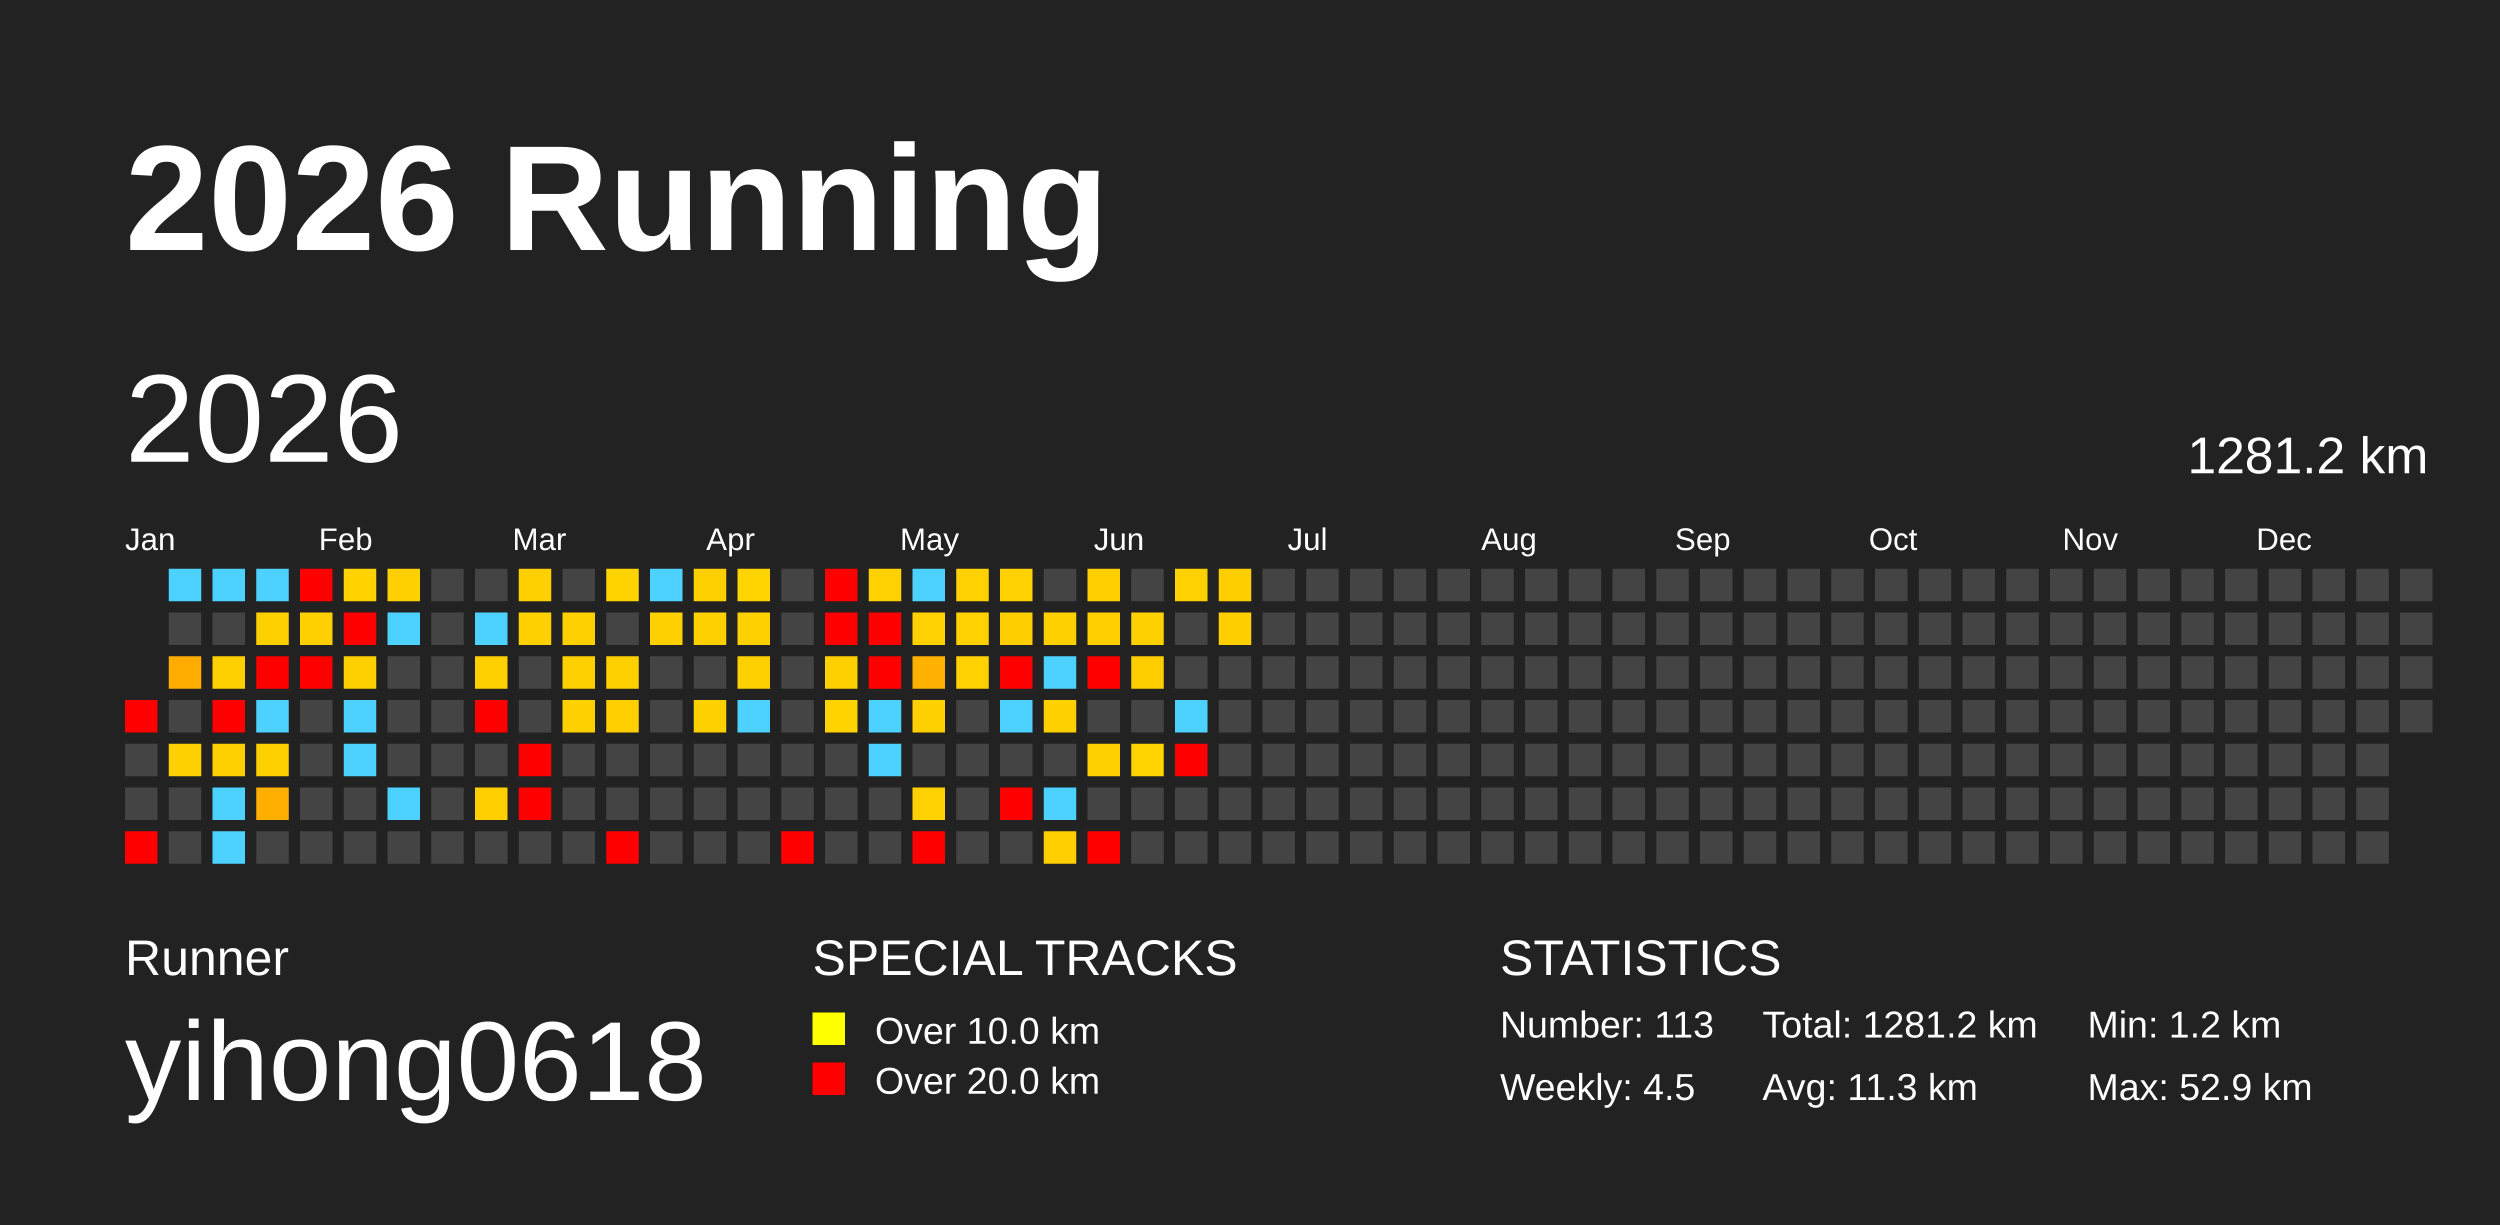
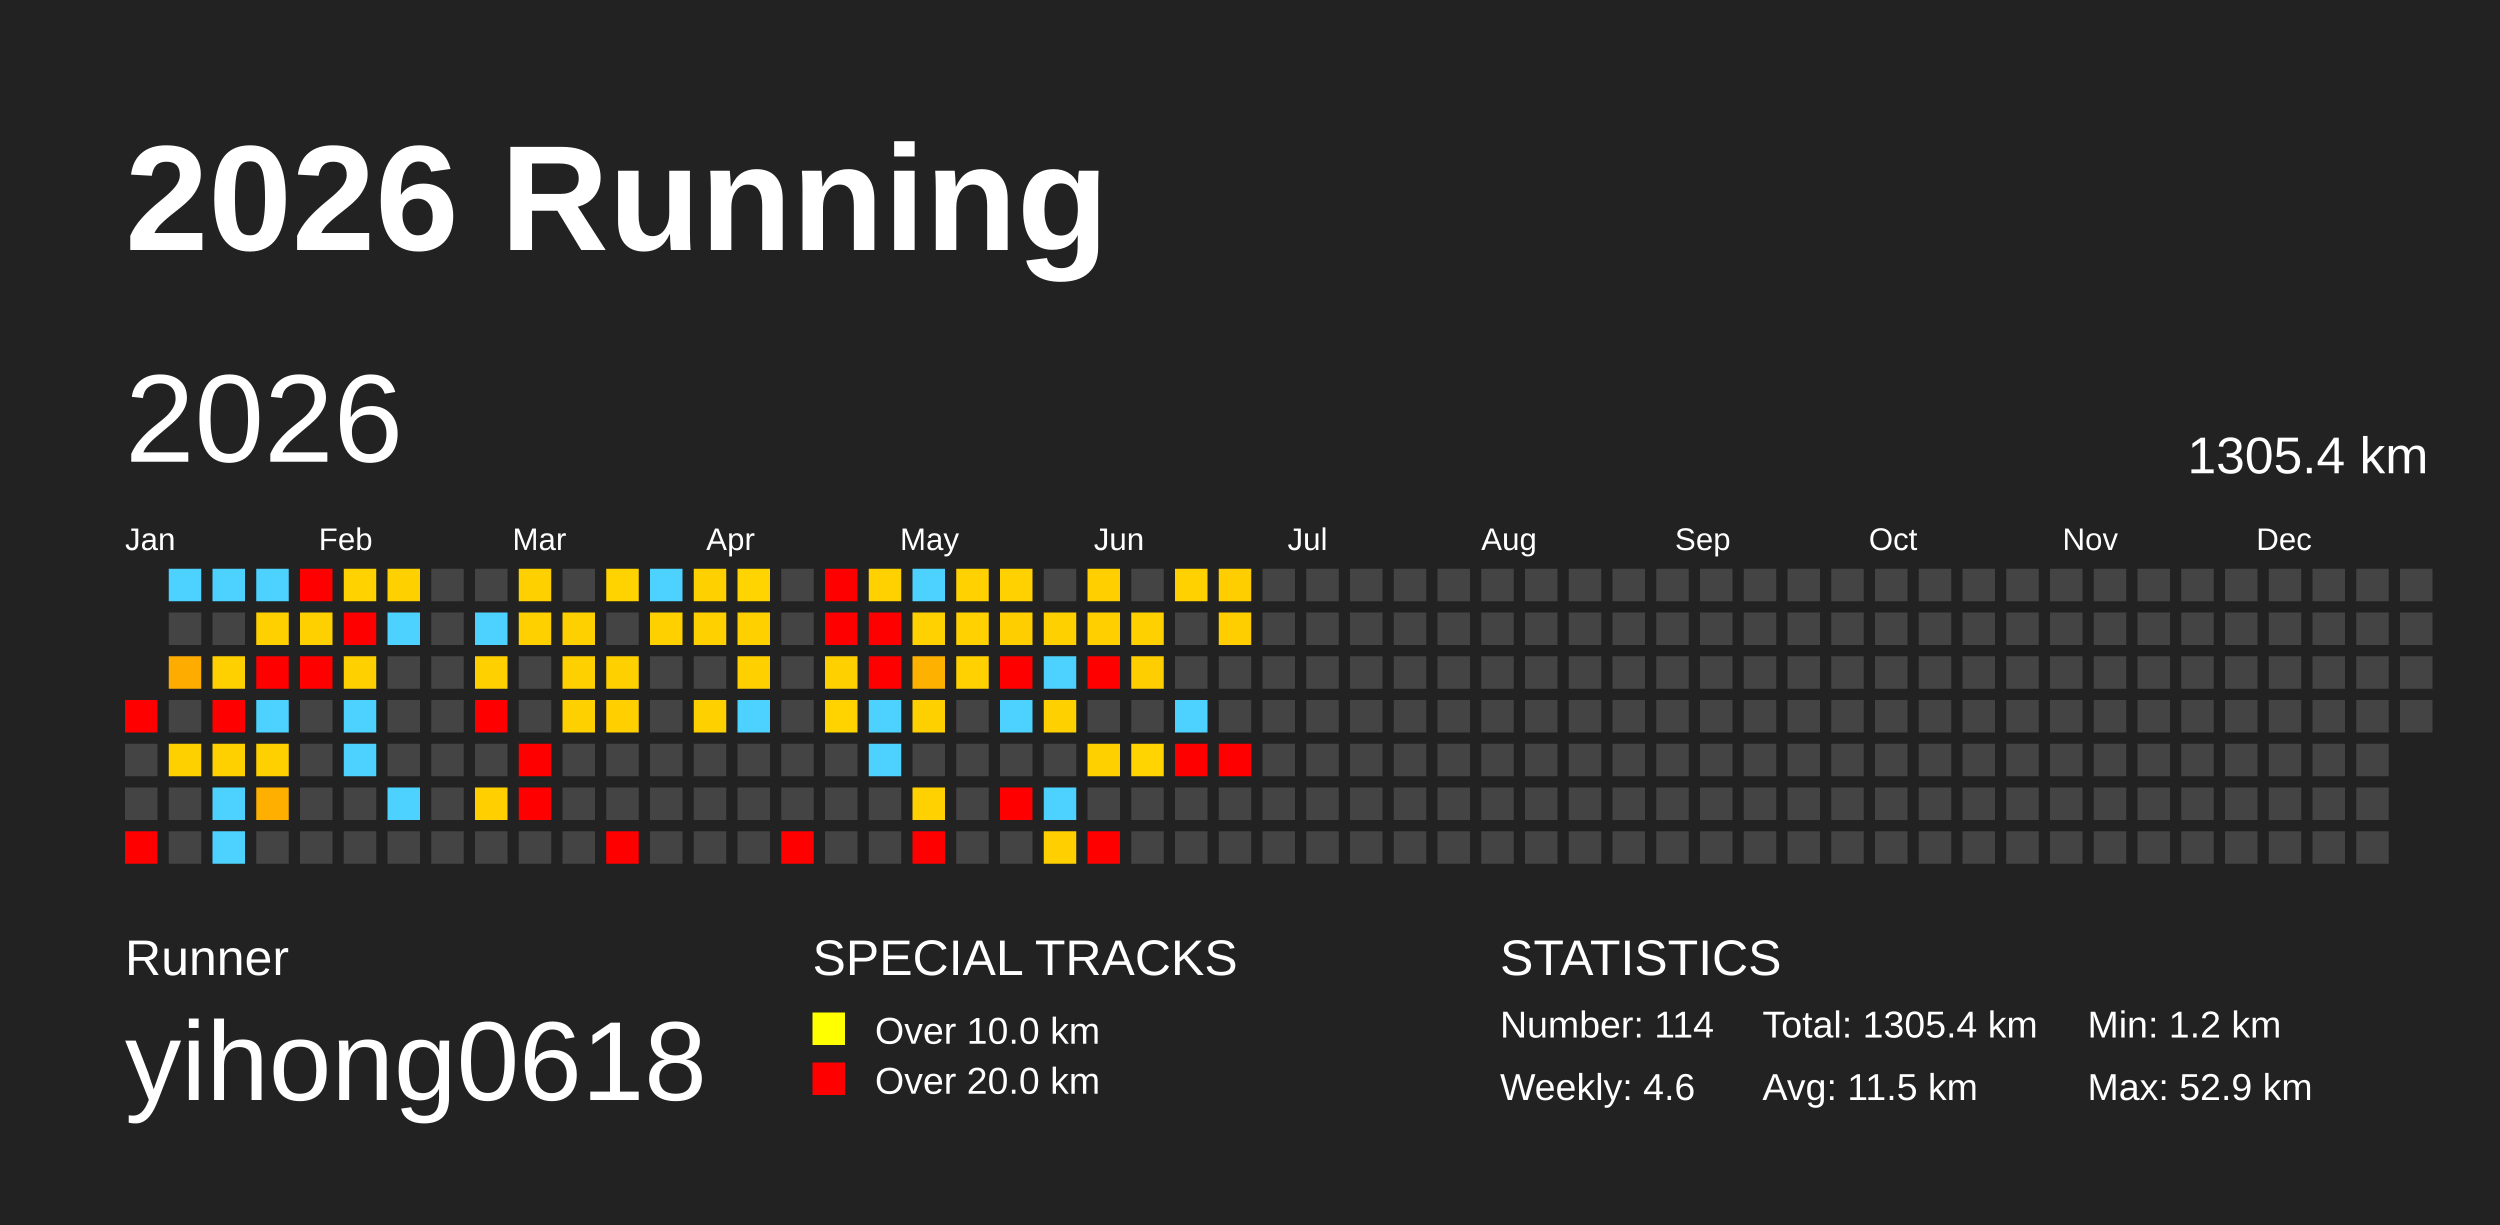
<svg xmlns="http://www.w3.org/2000/svg" baseProfile="full" height="98mm" version="1.1" viewBox="0,0,200,98" width="200mm">
  <defs />
  <rect fill="#222222" height="98" width="200" x="0" y="0" />
  <text fill="#FFFFFF" style="font-size:12px; font-family:Arial; font-weight:bold;" x="10" y="20">2026 Running</text>
  <text fill="#FFFFFF" style="font-size:4px; font-family:Arial" x="10" y="78">Runner</text>
  <text fill="#FFFFFF" style="font-size:9px; font-family:Arial" x="10" y="88">yihong0618</text>
  <text fill="#FFFFFF" style="font-size:4px; font-family:Arial" x="65" y="78">SPECIAL TRACKS</text>
  <rect fill="yellow" height="2.6" width="2.6" x="65" y="81" />
  <text fill="#FFFFFF" style="font-size:3px; font-family:Arial" x="70" y="83.5">Over 10.0 km</text>
  <rect fill="red" height="2.6" width="2.6" x="65" y="85" />
  <text fill="#FFFFFF" style="font-size:3px; font-family:Arial" x="70" y="87.5">Over 20.0 km</text>
  <text fill="#FFFFFF" style="font-size:4px; font-family:Arial" x="120" y="78">STATISTICS</text>
-   <text fill="#FFFFFF" style="font-size:3px; font-family:Arial" x="120" y="83">Number: 113</text>
-   <text fill="#FFFFFF" style="font-size:3px; font-family:Arial" x="120" y="88">Weekly: 4.5</text>
-   <text fill="#FFFFFF" style="font-size:3px; font-family:Arial" x="141" y="83">Total: 1281.2 km</text>
-   <text fill="#FFFFFF" style="font-size:3px; font-family:Arial" x="141" y="88">Avg: 11.3 km</text>
+   <text fill="#FFFFFF" style="font-size:3px; font-family:Arial" x="120" y="83">Number: 114</text>
+   <text fill="#FFFFFF" style="font-size:3px; font-family:Arial" x="120" y="88">Weekly: 4.6</text>
+   <text fill="#FFFFFF" style="font-size:3px; font-family:Arial" x="141" y="83">Total: 1305.4 km</text>
+   <text fill="#FFFFFF" style="font-size:3px; font-family:Arial" x="141" y="88">Avg: 11.5 km</text>
  <text fill="#FFFFFF" style="font-size:3px; font-family:Arial" x="167" y="83">Min: 1.2 km</text>
  <text fill="#FFFFFF" style="font-size:3px; font-family:Arial" x="167" y="88">Max: 52.9 km</text>
  <text dominant-baseline="hanging" fill="#FFFFFF" style="font-size:10.0px; font-family:Arial;" x="10" y="30">2026</text>
-   <text dominant-baseline="hanging" fill="#FFFFFF" style="font-size:4.125px; font-family:Arial;" x="175" y="35">1281.2 km</text>
+   <text dominant-baseline="hanging" fill="#FFFFFF" style="font-size:4.125px; font-family:Arial;" x="175" y="35">1305.4 km</text>
  <text fill="#FFFFFF" style="font-size:2.5px; font-family:Arial" x="10.0" y="44">Jan</text>
  <text fill="#FFFFFF" style="font-size:2.5px; font-family:Arial" x="25.5" y="44">Feb</text>
  <text fill="#FFFFFF" style="font-size:2.5px; font-family:Arial" x="41.0" y="44">Mar</text>
  <text fill="#FFFFFF" style="font-size:2.5px; font-family:Arial" x="56.5" y="44">Apr</text>
  <text fill="#FFFFFF" style="font-size:2.5px; font-family:Arial" x="72.0" y="44">May</text>
  <text fill="#FFFFFF" style="font-size:2.5px; font-family:Arial" x="87.5" y="44">Jun</text>
  <text fill="#FFFFFF" style="font-size:2.5px; font-family:Arial" x="103.0" y="44">Jul</text>
  <text fill="#FFFFFF" style="font-size:2.5px; font-family:Arial" x="118.5" y="44">Aug</text>
  <text fill="#FFFFFF" style="font-size:2.5px; font-family:Arial" x="134.0" y="44">Sep</text>
  <text fill="#FFFFFF" style="font-size:2.5px; font-family:Arial" x="149.5" y="44">Oct</text>
  <text fill="#FFFFFF" style="font-size:2.5px; font-family:Arial" x="165.0" y="44">Nov</text>
  <text fill="#FFFFFF" style="font-size:2.5px; font-family:Arial" x="180.5" y="44">Dec</text>
  <rect fill="red" height="2.6" width="2.6" x="10.0" y="56.0" />
  <rect fill="#444444" height="2.6" width="2.6" x="10.0" y="59.5" />
  <rect fill="#444444" height="2.6" width="2.6" x="10.0" y="63.0" />
  <rect fill="red" height="2.6" width="2.6" x="10.0" y="66.5" />
  <rect fill="#4dd2ff" height="2.6" width="2.6" x="13.5" y="45.5" />
  <rect fill="#444444" height="2.6" width="2.6" x="13.5" y="49.0" />
  <rect fill="#ffac00" height="2.6" width="2.6" x="13.5" y="52.5" />
  <rect fill="#444444" height="2.6" width="2.6" x="13.5" y="56.0" />
  <rect fill="#ffd000" height="2.6" width="2.6" x="13.5" y="59.5" />
  <rect fill="#444444" height="2.6" width="2.6" x="13.5" y="63.0" />
  <rect fill="#444444" height="2.6" width="2.6" x="13.5" y="66.5" />
  <rect fill="#4dd2ff" height="2.6" width="2.6" x="17.0" y="45.5" />
  <rect fill="#444444" height="2.6" width="2.6" x="17.0" y="49.0" />
  <rect fill="#ffd000" height="2.6" width="2.6" x="17.0" y="52.5" />
  <rect fill="red" height="2.6" width="2.6" x="17.0" y="56.0" />
  <rect fill="#ffd000" height="2.6" width="2.6" x="17.0" y="59.5" />
  <rect fill="#4dd2ff" height="2.6" width="2.6" x="17.0" y="63.0" />
  <rect fill="#4dd2ff" height="2.6" width="2.6" x="17.0" y="66.5" />
  <rect fill="#4dd2ff" height="2.6" width="2.6" x="20.5" y="45.5" />
  <rect fill="#ffd000" height="2.6" width="2.6" x="20.5" y="49.0" />
  <rect fill="red" height="2.6" width="2.6" x="20.5" y="52.5" />
  <rect fill="#4dd2ff" height="2.6" width="2.6" x="20.5" y="56.0" />
  <rect fill="#ffd000" height="2.6" width="2.6" x="20.5" y="59.5" />
  <rect fill="#ffaf00" height="2.6" width="2.6" x="20.5" y="63.0" />
  <rect fill="#444444" height="2.6" width="2.6" x="20.5" y="66.5" />
  <rect fill="red" height="2.6" width="2.6" x="24.0" y="45.5" />
  <rect fill="#ffd000" height="2.6" width="2.6" x="24.0" y="49.0" />
  <rect fill="red" height="2.6" width="2.6" x="24.0" y="52.5" />
  <rect fill="#444444" height="2.6" width="2.6" x="24.0" y="56.0" />
  <rect fill="#444444" height="2.6" width="2.6" x="24.0" y="59.5" />
  <rect fill="#444444" height="2.6" width="2.6" x="24.0" y="63.0" />
  <rect fill="#444444" height="2.6" width="2.6" x="24.0" y="66.5" />
  <rect fill="#ffd200" height="2.6" width="2.6" x="27.5" y="45.5" />
  <rect fill="red" height="2.6" width="2.6" x="27.5" y="49.0" />
  <rect fill="#ffd000" height="2.6" width="2.6" x="27.5" y="52.5" />
  <rect fill="#4dd2ff" height="2.6" width="2.6" x="27.5" y="56.0" />
  <rect fill="#4dd2ff" height="2.6" width="2.6" x="27.5" y="59.5" />
  <rect fill="#444444" height="2.6" width="2.6" x="27.5" y="63.0" />
  <rect fill="#444444" height="2.6" width="2.6" x="27.5" y="66.5" />
  <rect fill="#ffd000" height="2.6" width="2.6" x="31.0" y="45.5" />
  <rect fill="#4dd2ff" height="2.6" width="2.6" x="31.0" y="49.0" />
  <rect fill="#444444" height="2.6" width="2.6" x="31.0" y="52.5" />
  <rect fill="#444444" height="2.6" width="2.6" x="31.0" y="56.0" />
  <rect fill="#444444" height="2.6" width="2.6" x="31.0" y="59.5" />
  <rect fill="#4dd2ff" height="2.6" width="2.6" x="31.0" y="63.0" />
  <rect fill="#444444" height="2.6" width="2.6" x="31.0" y="66.5" />
  <rect fill="#444444" height="2.6" width="2.6" x="34.5" y="45.5" />
  <rect fill="#444444" height="2.6" width="2.6" x="34.5" y="49.0" />
  <rect fill="#444444" height="2.6" width="2.6" x="34.5" y="52.5" />
  <rect fill="#444444" height="2.6" width="2.6" x="34.5" y="56.0" />
  <rect fill="#444444" height="2.6" width="2.6" x="34.5" y="59.5" />
  <rect fill="#444444" height="2.6" width="2.6" x="34.5" y="63.0" />
  <rect fill="#444444" height="2.6" width="2.6" x="34.5" y="66.5" />
  <rect fill="#444444" height="2.6" width="2.6" x="38.0" y="45.5" />
  <rect fill="#4dd2ff" height="2.6" width="2.6" x="38.0" y="49.0" />
  <rect fill="#ffd000" height="2.6" width="2.6" x="38.0" y="52.5" />
  <rect fill="red" height="2.6" width="2.6" x="38.0" y="56.0" />
  <rect fill="#444444" height="2.6" width="2.6" x="38.0" y="59.5" />
  <rect fill="#ffcf00" height="2.6" width="2.6" x="38.0" y="63.0" />
  <rect fill="#444444" height="2.6" width="2.6" x="38.0" y="66.5" />
  <rect fill="#ffd000" height="2.6" width="2.6" x="41.5" y="45.5" />
  <rect fill="#ffd000" height="2.6" width="2.6" x="41.5" y="49.0" />
  <rect fill="#444444" height="2.6" width="2.6" x="41.5" y="52.5" />
  <rect fill="#444444" height="2.6" width="2.6" x="41.5" y="56.0" />
  <rect fill="red" height="2.6" width="2.6" x="41.5" y="59.5" />
  <rect fill="red" height="2.6" width="2.6" x="41.5" y="63.0" />
  <rect fill="#444444" height="2.6" width="2.6" x="41.5" y="66.5" />
  <rect fill="#444444" height="2.6" width="2.6" x="45.0" y="45.5" />
  <rect fill="#ffd000" height="2.6" width="2.6" x="45.0" y="49.0" />
  <rect fill="#ffd000" height="2.6" width="2.6" x="45.0" y="52.5" />
  <rect fill="#ffd000" height="2.6" width="2.6" x="45.0" y="56.0" />
  <rect fill="#444444" height="2.6" width="2.6" x="45.0" y="59.5" />
  <rect fill="#444444" height="2.6" width="2.6" x="45.0" y="63.0" />
  <rect fill="#444444" height="2.6" width="2.6" x="45.0" y="66.5" />
  <rect fill="#ffd300" height="2.6" width="2.6" x="48.5" y="45.5" />
  <rect fill="#444444" height="2.6" width="2.6" x="48.5" y="49.0" />
  <rect fill="#ffd000" height="2.6" width="2.6" x="48.5" y="52.5" />
  <rect fill="#ffcf00" height="2.6" width="2.6" x="48.5" y="56.0" />
  <rect fill="#444444" height="2.6" width="2.6" x="48.5" y="59.5" />
  <rect fill="#444444" height="2.6" width="2.6" x="48.5" y="63.0" />
  <rect fill="red" height="2.6" width="2.6" x="48.5" y="66.5" />
  <rect fill="#4dd2ff" height="2.6" width="2.6" x="52.0" y="45.5" />
  <rect fill="#ffd000" height="2.6" width="2.6" x="52.0" y="49.0" />
  <rect fill="#444444" height="2.6" width="2.6" x="52.0" y="52.5" />
  <rect fill="#444444" height="2.6" width="2.6" x="52.0" y="56.0" />
  <rect fill="#444444" height="2.6" width="2.6" x="52.0" y="59.5" />
  <rect fill="#444444" height="2.6" width="2.6" x="52.0" y="63.0" />
  <rect fill="#444444" height="2.6" width="2.6" x="52.0" y="66.5" />
  <rect fill="#ffd000" height="2.6" width="2.6" x="55.5" y="45.5" />
  <rect fill="#ffd000" height="2.6" width="2.6" x="55.5" y="49.0" />
  <rect fill="#444444" height="2.6" width="2.6" x="55.5" y="52.5" />
  <rect fill="#ffd000" height="2.6" width="2.6" x="55.5" y="56.0" />
  <rect fill="#444444" height="2.6" width="2.6" x="55.5" y="59.5" />
  <rect fill="#444444" height="2.6" width="2.6" x="55.5" y="63.0" />
  <rect fill="#444444" height="2.6" width="2.6" x="55.5" y="66.5" />
  <rect fill="#ffd400" height="2.6" width="2.6" x="59.0" y="45.5" />
  <rect fill="#ffd000" height="2.6" width="2.6" x="59.0" y="49.0" />
  <rect fill="#ffd000" height="2.6" width="2.6" x="59.0" y="52.5" />
  <rect fill="#4dd2ff" height="2.6" width="2.6" x="59.0" y="56.0" />
  <rect fill="#444444" height="2.6" width="2.6" x="59.0" y="59.5" />
  <rect fill="#444444" height="2.6" width="2.6" x="59.0" y="63.0" />
  <rect fill="#444444" height="2.6" width="2.6" x="59.0" y="66.5" />
  <rect fill="#444444" height="2.6" width="2.6" x="62.5" y="45.5" />
  <rect fill="#444444" height="2.6" width="2.6" x="62.5" y="49.0" />
  <rect fill="#444444" height="2.6" width="2.6" x="62.5" y="52.5" />
  <rect fill="#444444" height="2.6" width="2.6" x="62.5" y="56.0" />
  <rect fill="#444444" height="2.6" width="2.6" x="62.5" y="59.5" />
  <rect fill="#444444" height="2.6" width="2.6" x="62.5" y="63.0" />
  <rect fill="red" height="2.6" width="2.6" x="62.5" y="66.5" />
  <rect fill="red" height="2.6" width="2.6" x="66.0" y="45.5" />
  <rect fill="red" height="2.6" width="2.6" x="66.0" y="49.0" />
  <rect fill="#ffd000" height="2.6" width="2.6" x="66.0" y="52.5" />
  <rect fill="#ffd300" height="2.6" width="2.6" x="66.0" y="56.0" />
  <rect fill="#444444" height="2.6" width="2.6" x="66.0" y="59.5" />
  <rect fill="#444444" height="2.6" width="2.6" x="66.0" y="63.0" />
  <rect fill="#444444" height="2.6" width="2.6" x="66.0" y="66.5" />
  <rect fill="#ffd100" height="2.6" width="2.6" x="69.5" y="45.5" />
  <rect fill="red" height="2.6" width="2.6" x="69.5" y="49.0" />
  <rect fill="red" height="2.6" width="2.6" x="69.5" y="52.5" />
  <rect fill="#4dd2ff" height="2.6" width="2.6" x="69.5" y="56.0" />
  <rect fill="#4dd2ff" height="2.6" width="2.6" x="69.5" y="59.5" />
  <rect fill="#444444" height="2.6" width="2.6" x="69.5" y="63.0" />
  <rect fill="#444444" height="2.6" width="2.6" x="69.5" y="66.5" />
  <rect fill="#4dd2ff" height="2.6" width="2.6" x="73.0" y="45.5" />
  <rect fill="#ffd100" height="2.6" width="2.6" x="73.0" y="49.0" />
  <rect fill="#ffb100" height="2.6" width="2.6" x="73.0" y="52.5" />
  <rect fill="#ffd000" height="2.6" width="2.6" x="73.0" y="56.0" />
  <rect fill="#444444" height="2.6" width="2.6" x="73.0" y="59.5" />
  <rect fill="#ffd100" height="2.6" width="2.6" x="73.0" y="63.0" />
  <rect fill="red" height="2.6" width="2.6" x="73.0" y="66.5" />
  <rect fill="#ffd100" height="2.6" width="2.6" x="76.5" y="45.5" />
  <rect fill="#ffd100" height="2.6" width="2.6" x="76.5" y="49.0" />
  <rect fill="#ffd100" height="2.6" width="2.6" x="76.5" y="52.5" />
  <rect fill="#444444" height="2.6" width="2.6" x="76.5" y="56.0" />
  <rect fill="#444444" height="2.6" width="2.6" x="76.5" y="59.5" />
  <rect fill="#444444" height="2.6" width="2.6" x="76.5" y="63.0" />
  <rect fill="#444444" height="2.6" width="2.6" x="76.5" y="66.5" />
  <rect fill="#ffd100" height="2.6" width="2.6" x="80.0" y="45.5" />
  <rect fill="#ffce00" height="2.6" width="2.6" x="80.0" y="49.0" />
  <rect fill="red" height="2.6" width="2.6" x="80.0" y="52.5" />
  <rect fill="#4dd2ff" height="2.6" width="2.6" x="80.0" y="56.0" />
  <rect fill="#444444" height="2.6" width="2.6" x="80.0" y="59.5" />
  <rect fill="red" height="2.6" width="2.6" x="80.0" y="63.0" />
  <rect fill="#444444" height="2.6" width="2.6" x="80.0" y="66.5" />
  <rect fill="#444444" height="2.6" width="2.6" x="83.5" y="45.5" />
  <rect fill="#ffd000" height="2.6" width="2.6" x="83.5" y="49.0" />
  <rect fill="#4dd2ff" height="2.6" width="2.6" x="83.5" y="52.5" />
  <rect fill="#ffd000" height="2.6" width="2.6" x="83.5" y="56.0" />
  <rect fill="#444444" height="2.6" width="2.6" x="83.5" y="59.5" />
  <rect fill="#4dd2ff" height="2.6" width="2.6" x="83.5" y="63.0" />
  <rect fill="#ffcf00" height="2.6" width="2.6" x="83.5" y="66.5" />
  <rect fill="#ffcf00" height="2.6" width="2.6" x="87.0" y="45.5" />
  <rect fill="#ffcf00" height="2.6" width="2.6" x="87.0" y="49.0" />
  <rect fill="red" height="2.6" width="2.6" x="87.0" y="52.5" />
  <rect fill="#444444" height="2.6" width="2.6" x="87.0" y="56.0" />
  <rect fill="#ffd000" height="2.6" width="2.6" x="87.0" y="59.5" />
  <rect fill="#444444" height="2.6" width="2.6" x="87.0" y="63.0" />
  <rect fill="red" height="2.6" width="2.6" x="87.0" y="66.5" />
  <rect fill="#444444" height="2.6" width="2.6" x="90.5" y="45.5" />
  <rect fill="#ffd000" height="2.6" width="2.6" x="90.5" y="49.0" />
  <rect fill="#ffce00" height="2.6" width="2.6" x="90.5" y="52.5" />
  <rect fill="#444444" height="2.6" width="2.6" x="90.5" y="56.0" />
  <rect fill="#ffd400" height="2.6" width="2.6" x="90.5" y="59.5" />
  <rect fill="#444444" height="2.6" width="2.6" x="90.5" y="63.0" />
  <rect fill="#444444" height="2.6" width="2.6" x="90.5" y="66.5" />
  <rect fill="#ffd100" height="2.6" width="2.6" x="94.0" y="45.5" />
  <rect fill="#444444" height="2.6" width="2.6" x="94.0" y="49.0" />
  <rect fill="#444444" height="2.6" width="2.6" x="94.0" y="52.5" />
  <rect fill="#4dd2ff" height="2.6" width="2.6" x="94.0" y="56.0" />
  <rect fill="red" height="2.6" width="2.6" x="94.0" y="59.5" />
  <rect fill="#444444" height="2.6" width="2.6" x="94.0" y="63.0" />
  <rect fill="#444444" height="2.6" width="2.6" x="94.0" y="66.5" />
  <rect fill="#ffce00" height="2.6" width="2.6" x="97.5" y="45.5" />
  <rect fill="#ffce00" height="2.6" width="2.6" x="97.5" y="49.0" />
  <rect fill="#444444" height="2.6" width="2.6" x="97.5" y="52.5" />
  <rect fill="#444444" height="2.6" width="2.6" x="97.5" y="56.0" />
-   <rect fill="#444444" height="2.6" width="2.6" x="97.5" y="59.5" />
+   <rect fill="red" height="2.6" width="2.6" x="97.5" y="59.5" />
  <rect fill="#444444" height="2.6" width="2.6" x="97.5" y="63.0" />
  <rect fill="#444444" height="2.6" width="2.6" x="97.5" y="66.5" />
  <rect fill="#444444" height="2.6" width="2.6" x="101.0" y="45.5" />
  <rect fill="#444444" height="2.6" width="2.6" x="101.0" y="49.0" />
  <rect fill="#444444" height="2.6" width="2.6" x="101.0" y="52.5" />
  <rect fill="#444444" height="2.6" width="2.6" x="101.0" y="56.0" />
  <rect fill="#444444" height="2.6" width="2.6" x="101.0" y="59.5" />
  <rect fill="#444444" height="2.6" width="2.6" x="101.0" y="63.0" />
  <rect fill="#444444" height="2.6" width="2.6" x="101.0" y="66.5" />
  <rect fill="#444444" height="2.6" width="2.6" x="104.5" y="45.5" />
  <rect fill="#444444" height="2.6" width="2.6" x="104.5" y="49.0" />
  <rect fill="#444444" height="2.6" width="2.6" x="104.5" y="52.5" />
  <rect fill="#444444" height="2.6" width="2.6" x="104.5" y="56.0" />
  <rect fill="#444444" height="2.6" width="2.6" x="104.5" y="59.5" />
  <rect fill="#444444" height="2.6" width="2.6" x="104.5" y="63.0" />
  <rect fill="#444444" height="2.6" width="2.6" x="104.5" y="66.5" />
  <rect fill="#444444" height="2.6" width="2.6" x="108.0" y="45.5" />
  <rect fill="#444444" height="2.6" width="2.6" x="108.0" y="49.0" />
  <rect fill="#444444" height="2.6" width="2.6" x="108.0" y="52.5" />
  <rect fill="#444444" height="2.6" width="2.6" x="108.0" y="56.0" />
  <rect fill="#444444" height="2.6" width="2.6" x="108.0" y="59.5" />
  <rect fill="#444444" height="2.6" width="2.6" x="108.0" y="63.0" />
  <rect fill="#444444" height="2.6" width="2.6" x="108.0" y="66.5" />
  <rect fill="#444444" height="2.6" width="2.6" x="111.5" y="45.5" />
  <rect fill="#444444" height="2.6" width="2.6" x="111.5" y="49.0" />
  <rect fill="#444444" height="2.6" width="2.6" x="111.5" y="52.5" />
  <rect fill="#444444" height="2.6" width="2.6" x="111.5" y="56.0" />
  <rect fill="#444444" height="2.6" width="2.6" x="111.5" y="59.5" />
  <rect fill="#444444" height="2.6" width="2.6" x="111.5" y="63.0" />
  <rect fill="#444444" height="2.6" width="2.6" x="111.5" y="66.5" />
  <rect fill="#444444" height="2.6" width="2.6" x="115.0" y="45.5" />
  <rect fill="#444444" height="2.6" width="2.6" x="115.0" y="49.0" />
  <rect fill="#444444" height="2.6" width="2.6" x="115.0" y="52.5" />
  <rect fill="#444444" height="2.6" width="2.6" x="115.0" y="56.0" />
  <rect fill="#444444" height="2.6" width="2.6" x="115.0" y="59.5" />
  <rect fill="#444444" height="2.6" width="2.6" x="115.0" y="63.0" />
  <rect fill="#444444" height="2.6" width="2.6" x="115.0" y="66.5" />
  <rect fill="#444444" height="2.6" width="2.6" x="118.5" y="45.5" />
  <rect fill="#444444" height="2.6" width="2.6" x="118.5" y="49.0" />
  <rect fill="#444444" height="2.6" width="2.6" x="118.5" y="52.5" />
  <rect fill="#444444" height="2.6" width="2.6" x="118.5" y="56.0" />
  <rect fill="#444444" height="2.6" width="2.6" x="118.5" y="59.5" />
  <rect fill="#444444" height="2.6" width="2.6" x="118.5" y="63.0" />
  <rect fill="#444444" height="2.6" width="2.6" x="118.5" y="66.5" />
  <rect fill="#444444" height="2.6" width="2.6" x="122.0" y="45.5" />
  <rect fill="#444444" height="2.6" width="2.6" x="122.0" y="49.0" />
  <rect fill="#444444" height="2.6" width="2.6" x="122.0" y="52.5" />
  <rect fill="#444444" height="2.6" width="2.6" x="122.0" y="56.0" />
  <rect fill="#444444" height="2.6" width="2.6" x="122.0" y="59.5" />
  <rect fill="#444444" height="2.6" width="2.6" x="122.0" y="63.0" />
  <rect fill="#444444" height="2.6" width="2.6" x="122.0" y="66.5" />
  <rect fill="#444444" height="2.6" width="2.6" x="125.5" y="45.5" />
  <rect fill="#444444" height="2.6" width="2.6" x="125.5" y="49.0" />
  <rect fill="#444444" height="2.6" width="2.6" x="125.5" y="52.5" />
  <rect fill="#444444" height="2.6" width="2.6" x="125.5" y="56.0" />
  <rect fill="#444444" height="2.6" width="2.6" x="125.5" y="59.5" />
  <rect fill="#444444" height="2.6" width="2.6" x="125.5" y="63.0" />
  <rect fill="#444444" height="2.6" width="2.6" x="125.5" y="66.5" />
  <rect fill="#444444" height="2.6" width="2.6" x="129.0" y="45.5" />
  <rect fill="#444444" height="2.6" width="2.6" x="129.0" y="49.0" />
  <rect fill="#444444" height="2.6" width="2.6" x="129.0" y="52.5" />
  <rect fill="#444444" height="2.6" width="2.6" x="129.0" y="56.0" />
  <rect fill="#444444" height="2.6" width="2.6" x="129.0" y="59.5" />
  <rect fill="#444444" height="2.6" width="2.6" x="129.0" y="63.0" />
  <rect fill="#444444" height="2.6" width="2.6" x="129.0" y="66.5" />
  <rect fill="#444444" height="2.6" width="2.6" x="132.5" y="45.5" />
  <rect fill="#444444" height="2.6" width="2.6" x="132.5" y="49.0" />
  <rect fill="#444444" height="2.6" width="2.6" x="132.5" y="52.5" />
  <rect fill="#444444" height="2.6" width="2.6" x="132.5" y="56.0" />
  <rect fill="#444444" height="2.6" width="2.6" x="132.5" y="59.5" />
  <rect fill="#444444" height="2.6" width="2.6" x="132.5" y="63.0" />
  <rect fill="#444444" height="2.6" width="2.6" x="132.5" y="66.5" />
  <rect fill="#444444" height="2.6" width="2.6" x="136.0" y="45.5" />
  <rect fill="#444444" height="2.6" width="2.6" x="136.0" y="49.0" />
  <rect fill="#444444" height="2.6" width="2.6" x="136.0" y="52.5" />
  <rect fill="#444444" height="2.6" width="2.6" x="136.0" y="56.0" />
  <rect fill="#444444" height="2.6" width="2.6" x="136.0" y="59.5" />
  <rect fill="#444444" height="2.6" width="2.6" x="136.0" y="63.0" />
  <rect fill="#444444" height="2.6" width="2.6" x="136.0" y="66.5" />
  <rect fill="#444444" height="2.6" width="2.6" x="139.5" y="45.5" />
  <rect fill="#444444" height="2.6" width="2.6" x="139.5" y="49.0" />
  <rect fill="#444444" height="2.6" width="2.6" x="139.5" y="52.5" />
  <rect fill="#444444" height="2.6" width="2.6" x="139.5" y="56.0" />
  <rect fill="#444444" height="2.6" width="2.6" x="139.5" y="59.5" />
  <rect fill="#444444" height="2.6" width="2.6" x="139.5" y="63.0" />
  <rect fill="#444444" height="2.6" width="2.6" x="139.5" y="66.5" />
  <rect fill="#444444" height="2.6" width="2.6" x="143.0" y="45.5" />
  <rect fill="#444444" height="2.6" width="2.6" x="143.0" y="49.0" />
  <rect fill="#444444" height="2.6" width="2.6" x="143.0" y="52.5" />
  <rect fill="#444444" height="2.6" width="2.6" x="143.0" y="56.0" />
  <rect fill="#444444" height="2.6" width="2.6" x="143.0" y="59.5" />
  <rect fill="#444444" height="2.6" width="2.6" x="143.0" y="63.0" />
  <rect fill="#444444" height="2.6" width="2.6" x="143.0" y="66.5" />
  <rect fill="#444444" height="2.6" width="2.6" x="146.5" y="45.5" />
  <rect fill="#444444" height="2.6" width="2.6" x="146.5" y="49.0" />
  <rect fill="#444444" height="2.6" width="2.6" x="146.5" y="52.5" />
  <rect fill="#444444" height="2.6" width="2.6" x="146.5" y="56.0" />
  <rect fill="#444444" height="2.6" width="2.6" x="146.5" y="59.5" />
  <rect fill="#444444" height="2.6" width="2.6" x="146.5" y="63.0" />
  <rect fill="#444444" height="2.6" width="2.6" x="146.5" y="66.5" />
  <rect fill="#444444" height="2.6" width="2.6" x="150.0" y="45.5" />
  <rect fill="#444444" height="2.6" width="2.6" x="150.0" y="49.0" />
  <rect fill="#444444" height="2.6" width="2.6" x="150.0" y="52.5" />
  <rect fill="#444444" height="2.6" width="2.6" x="150.0" y="56.0" />
  <rect fill="#444444" height="2.6" width="2.6" x="150.0" y="59.5" />
  <rect fill="#444444" height="2.6" width="2.6" x="150.0" y="63.0" />
  <rect fill="#444444" height="2.6" width="2.6" x="150.0" y="66.5" />
  <rect fill="#444444" height="2.6" width="2.6" x="153.5" y="45.5" />
  <rect fill="#444444" height="2.6" width="2.6" x="153.5" y="49.0" />
  <rect fill="#444444" height="2.6" width="2.6" x="153.5" y="52.5" />
  <rect fill="#444444" height="2.6" width="2.6" x="153.5" y="56.0" />
  <rect fill="#444444" height="2.6" width="2.6" x="153.5" y="59.5" />
  <rect fill="#444444" height="2.6" width="2.6" x="153.5" y="63.0" />
  <rect fill="#444444" height="2.6" width="2.6" x="153.5" y="66.5" />
  <rect fill="#444444" height="2.6" width="2.6" x="157.0" y="45.5" />
  <rect fill="#444444" height="2.6" width="2.6" x="157.0" y="49.0" />
  <rect fill="#444444" height="2.6" width="2.6" x="157.0" y="52.5" />
  <rect fill="#444444" height="2.6" width="2.6" x="157.0" y="56.0" />
  <rect fill="#444444" height="2.6" width="2.6" x="157.0" y="59.5" />
  <rect fill="#444444" height="2.6" width="2.6" x="157.0" y="63.0" />
  <rect fill="#444444" height="2.6" width="2.6" x="157.0" y="66.5" />
  <rect fill="#444444" height="2.6" width="2.6" x="160.5" y="45.5" />
  <rect fill="#444444" height="2.6" width="2.6" x="160.5" y="49.0" />
  <rect fill="#444444" height="2.6" width="2.6" x="160.5" y="52.5" />
  <rect fill="#444444" height="2.6" width="2.6" x="160.5" y="56.0" />
  <rect fill="#444444" height="2.6" width="2.6" x="160.5" y="59.5" />
  <rect fill="#444444" height="2.6" width="2.6" x="160.5" y="63.0" />
  <rect fill="#444444" height="2.6" width="2.6" x="160.5" y="66.5" />
  <rect fill="#444444" height="2.6" width="2.6" x="164.0" y="45.5" />
  <rect fill="#444444" height="2.6" width="2.6" x="164.0" y="49.0" />
  <rect fill="#444444" height="2.6" width="2.6" x="164.0" y="52.5" />
  <rect fill="#444444" height="2.6" width="2.6" x="164.0" y="56.0" />
  <rect fill="#444444" height="2.6" width="2.6" x="164.0" y="59.5" />
  <rect fill="#444444" height="2.6" width="2.6" x="164.0" y="63.0" />
  <rect fill="#444444" height="2.6" width="2.6" x="164.0" y="66.5" />
  <rect fill="#444444" height="2.6" width="2.6" x="167.5" y="45.5" />
  <rect fill="#444444" height="2.6" width="2.6" x="167.5" y="49.0" />
  <rect fill="#444444" height="2.6" width="2.6" x="167.5" y="52.5" />
  <rect fill="#444444" height="2.6" width="2.6" x="167.5" y="56.0" />
  <rect fill="#444444" height="2.6" width="2.6" x="167.5" y="59.5" />
  <rect fill="#444444" height="2.6" width="2.6" x="167.5" y="63.0" />
  <rect fill="#444444" height="2.6" width="2.6" x="167.5" y="66.5" />
  <rect fill="#444444" height="2.6" width="2.6" x="171.0" y="45.5" />
  <rect fill="#444444" height="2.6" width="2.6" x="171.0" y="49.0" />
  <rect fill="#444444" height="2.6" width="2.6" x="171.0" y="52.5" />
  <rect fill="#444444" height="2.6" width="2.6" x="171.0" y="56.0" />
  <rect fill="#444444" height="2.6" width="2.6" x="171.0" y="59.5" />
  <rect fill="#444444" height="2.6" width="2.6" x="171.0" y="63.0" />
  <rect fill="#444444" height="2.6" width="2.6" x="171.0" y="66.5" />
  <rect fill="#444444" height="2.6" width="2.6" x="174.5" y="45.5" />
  <rect fill="#444444" height="2.6" width="2.6" x="174.5" y="49.0" />
  <rect fill="#444444" height="2.6" width="2.6" x="174.5" y="52.5" />
  <rect fill="#444444" height="2.6" width="2.6" x="174.5" y="56.0" />
  <rect fill="#444444" height="2.6" width="2.6" x="174.5" y="59.5" />
  <rect fill="#444444" height="2.6" width="2.6" x="174.5" y="63.0" />
  <rect fill="#444444" height="2.6" width="2.6" x="174.5" y="66.5" />
  <rect fill="#444444" height="2.6" width="2.6" x="178.0" y="45.5" />
  <rect fill="#444444" height="2.6" width="2.6" x="178.0" y="49.0" />
  <rect fill="#444444" height="2.6" width="2.6" x="178.0" y="52.5" />
  <rect fill="#444444" height="2.6" width="2.6" x="178.0" y="56.0" />
  <rect fill="#444444" height="2.6" width="2.6" x="178.0" y="59.5" />
  <rect fill="#444444" height="2.6" width="2.6" x="178.0" y="63.0" />
  <rect fill="#444444" height="2.6" width="2.6" x="178.0" y="66.5" />
  <rect fill="#444444" height="2.6" width="2.6" x="181.5" y="45.5" />
  <rect fill="#444444" height="2.6" width="2.6" x="181.5" y="49.0" />
  <rect fill="#444444" height="2.6" width="2.6" x="181.5" y="52.5" />
  <rect fill="#444444" height="2.6" width="2.6" x="181.5" y="56.0" />
  <rect fill="#444444" height="2.6" width="2.6" x="181.5" y="59.5" />
  <rect fill="#444444" height="2.6" width="2.6" x="181.5" y="63.0" />
  <rect fill="#444444" height="2.6" width="2.6" x="181.5" y="66.5" />
  <rect fill="#444444" height="2.6" width="2.6" x="185.0" y="45.5" />
  <rect fill="#444444" height="2.6" width="2.6" x="185.0" y="49.0" />
  <rect fill="#444444" height="2.6" width="2.6" x="185.0" y="52.5" />
  <rect fill="#444444" height="2.6" width="2.6" x="185.0" y="56.0" />
  <rect fill="#444444" height="2.6" width="2.6" x="185.0" y="59.5" />
  <rect fill="#444444" height="2.6" width="2.6" x="185.0" y="63.0" />
  <rect fill="#444444" height="2.6" width="2.6" x="185.0" y="66.5" />
  <rect fill="#444444" height="2.6" width="2.6" x="188.5" y="45.5" />
  <rect fill="#444444" height="2.6" width="2.6" x="188.5" y="49.0" />
  <rect fill="#444444" height="2.6" width="2.6" x="188.5" y="52.5" />
  <rect fill="#444444" height="2.6" width="2.6" x="188.5" y="56.0" />
  <rect fill="#444444" height="2.6" width="2.6" x="188.5" y="59.5" />
  <rect fill="#444444" height="2.6" width="2.6" x="188.5" y="63.0" />
  <rect fill="#444444" height="2.6" width="2.6" x="188.5" y="66.5" />
  <rect fill="#444444" height="2.6" width="2.6" x="192.0" y="45.5" />
  <rect fill="#444444" height="2.6" width="2.6" x="192.0" y="49.0" />
  <rect fill="#444444" height="2.6" width="2.6" x="192.0" y="52.5" />
  <rect fill="#444444" height="2.6" width="2.6" x="192.0" y="56.0" />
</svg>
